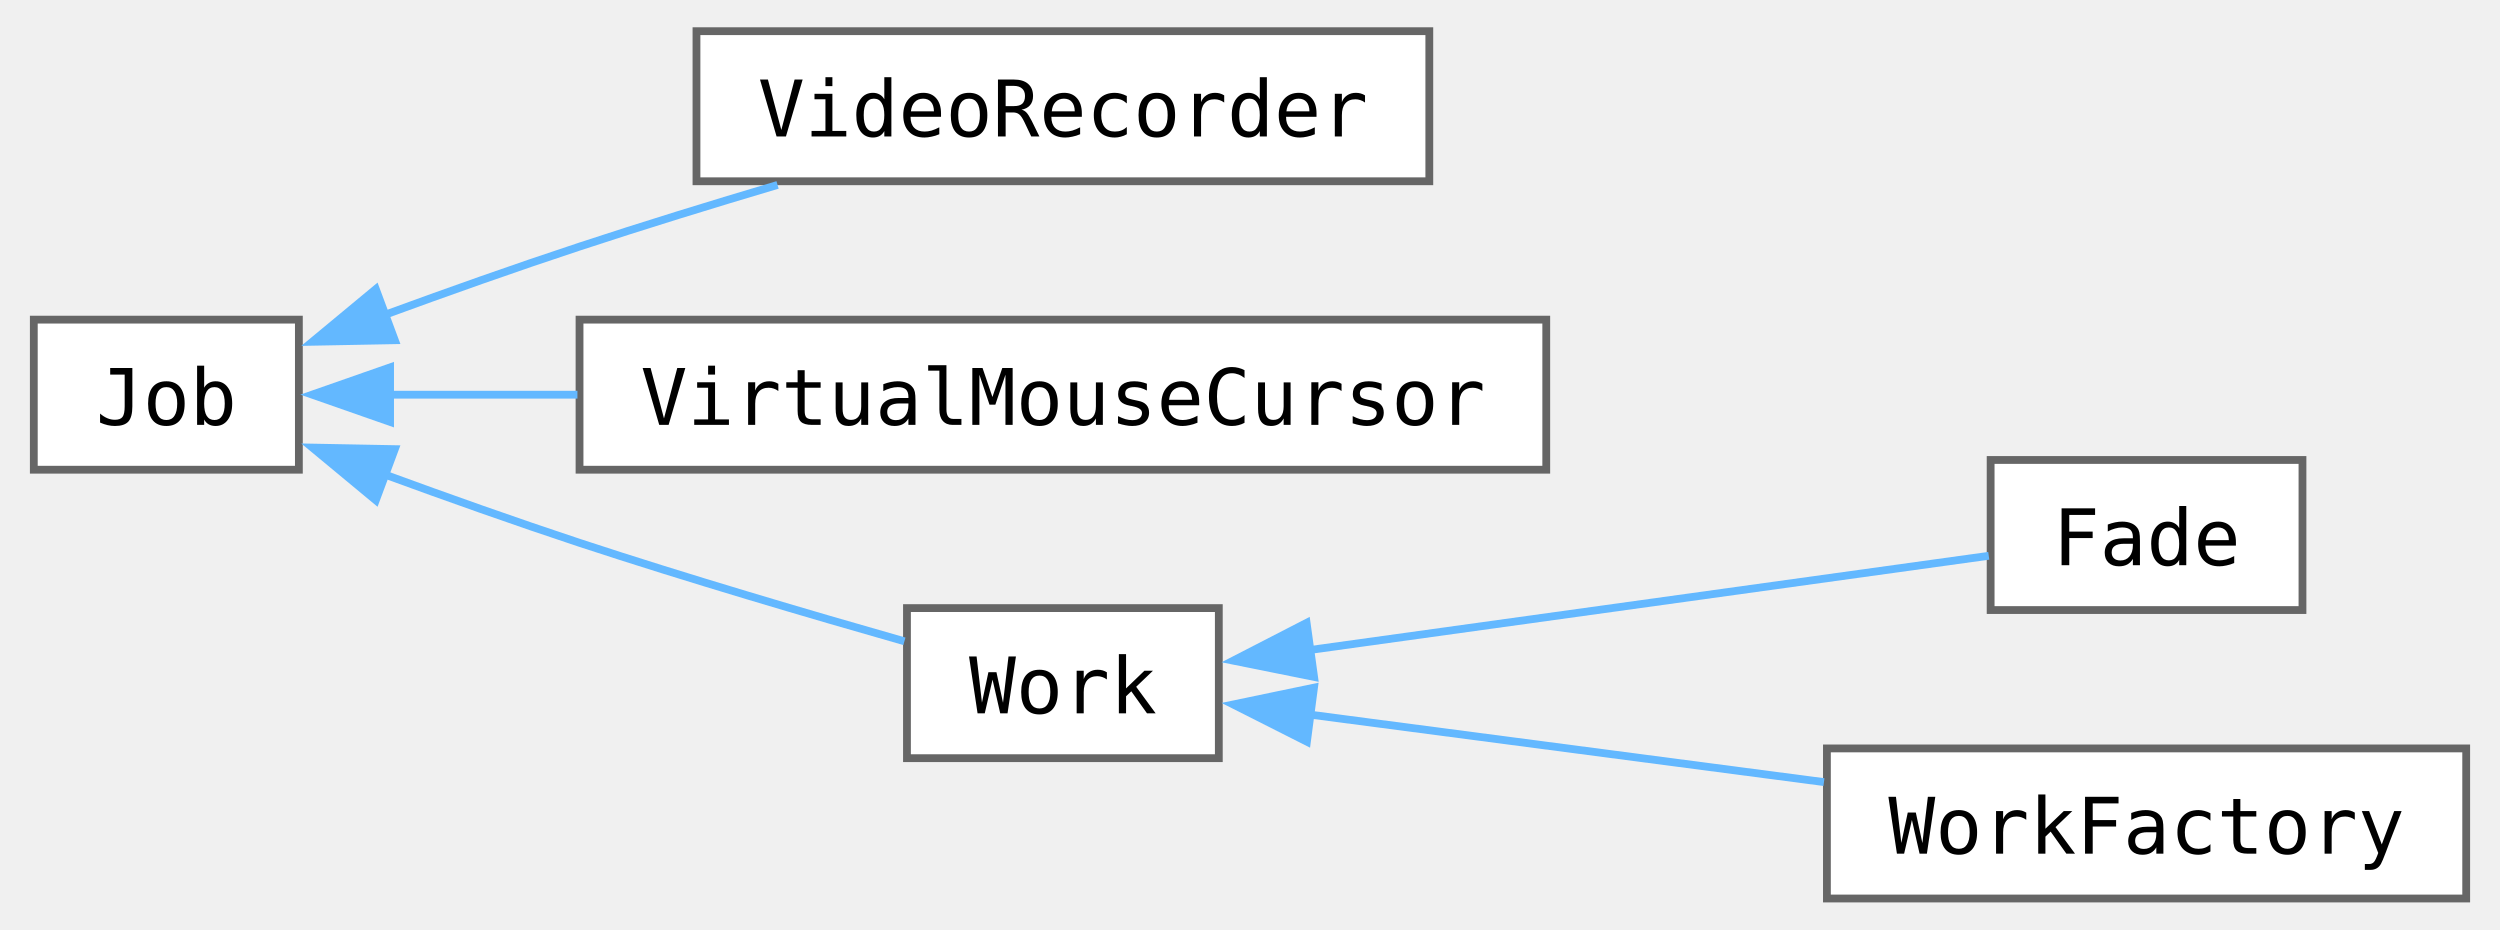
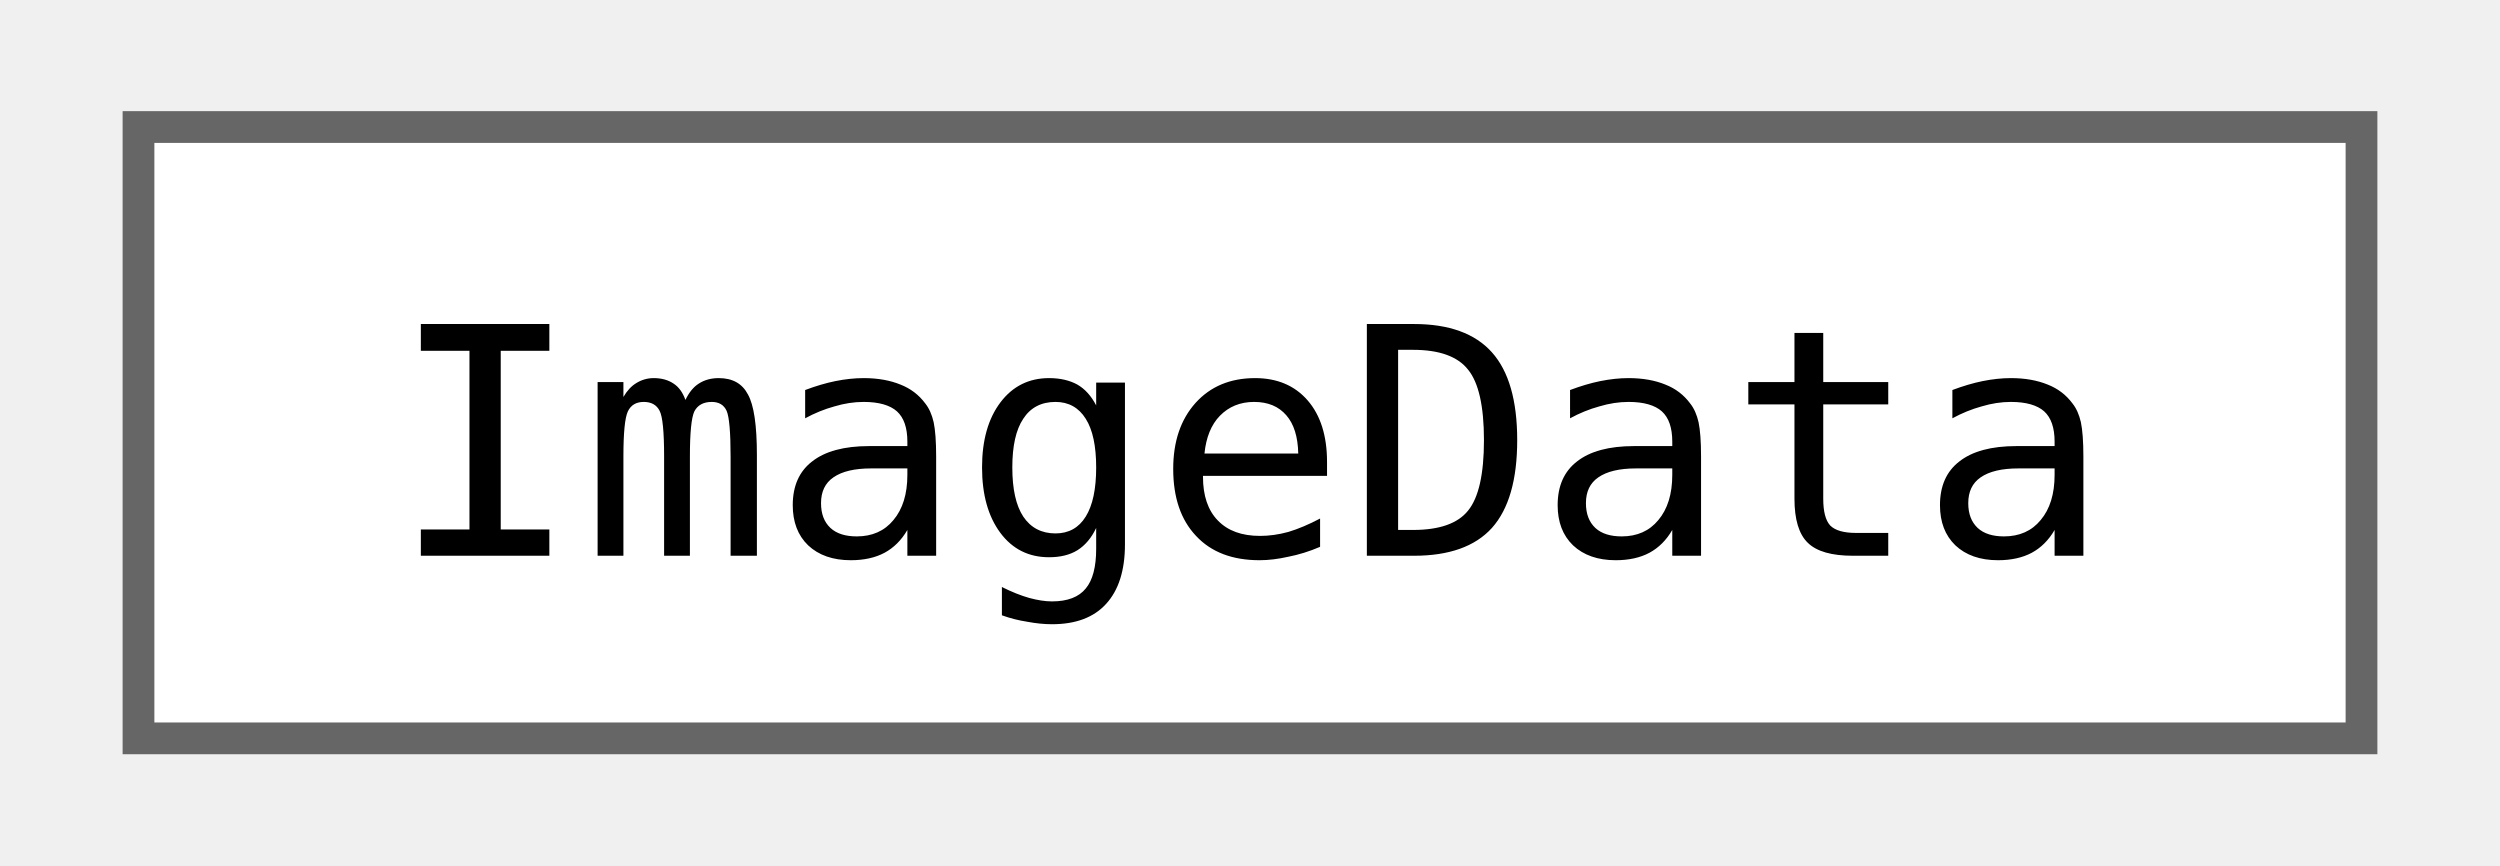
- <svg xmlns="http://www.w3.org/2000/svg" xmlns:xlink="http://www.w3.org/1999/xlink" width="320pt" height="119pt" viewBox="0.00 0.00 320.00 119.25">
-   <g id="graph0" class="graph" transform="scale(1 1) rotate(0) translate(4 115.25)">
+ <svg xmlns="http://www.w3.org/2000/svg" xmlns:xlink="http://www.w3.org/1999/xlink" width="78pt" height="27pt" viewBox="0.00 0.00 78.00 27.25">
+   <g id="graph0" class="graph" transform="scale(1 1) rotate(0) translate(4 23.25)">
    <g id="Node000000" class="node">
      <g id="a_Node000000">
-         <a xlink:href="classjngl_1_1Job.html" target="_top" xlink:title="Background job which stays part of the main loop independent of the active jngl::Scene.">
-           <polygon fill="white" stroke="#666666" points="34,-74.25 0,-74.25 0,-55 34,-55 34,-74.25" />
-           <text text-anchor="middle" x="17" y="-60.75" font-family="ui-monospace,monospace" font-size="10.00">Job</text>
-         </a>
-       </g>
-     </g>
-     <g id="Node000001" class="node">
-       <g id="a_Node000001">
-         <a xlink:href="classjngl_1_1VideoRecorder.html" target="_top" xlink:title="Records video and audio output to a file.">
-           <polygon fill="white" stroke="#666666" points="179,-111.25 85,-111.25 85,-92 179,-92 179,-111.25" />
-           <text text-anchor="middle" x="132" y="-97.75" font-family="ui-monospace,monospace" font-size="10.00">VideoRecorder</text>
-         </a>
-       </g>
-     </g>
-     <g id="edge7_Node000000_Node000001" class="edge">
-       <g id="a_edge7_Node000000_Node000001">
-         <a xlink:title=" ">
-           <path fill="none" stroke="#63b8ff" d="M44.95,-74.84C52.97,-77.78 61.81,-80.92 70,-83.62 78.18,-86.32 87.04,-89.05 95.4,-91.53" />
-           <polygon fill="#63b8ff" stroke="#63b8ff" points="46.31,-71.61 35.72,-71.41 43.87,-78.17 46.31,-71.61" />
-         </a>
-       </g>
-     </g>
-     <g id="Node000002" class="node">
-       <g id="a_Node000002">
-         <a xlink:href="classjngl_1_1VirtualMouseCursor.html" target="_top" xlink:title=" ">
-           <polygon fill="white" stroke="#666666" points="194,-74.25 70,-74.25 70,-55 194,-55 194,-74.25" />
-           <text text-anchor="middle" x="132" y="-60.75" font-family="ui-monospace,monospace" font-size="10.00">VirtualMouseCursor</text>
-         </a>
-       </g>
-     </g>
-     <g id="edge8_Node000000_Node000002" class="edge">
-       <g id="a_edge8_Node000000_Node000002">
-         <a xlink:title=" ">
-           <path fill="none" stroke="#63b8ff" d="M45.64,-64.62C53.02,-64.62 61.31,-64.62 69.73,-64.62" />
-           <polygon fill="#63b8ff" stroke="#63b8ff" points="45.7,-61.13 35.7,-64.63 45.7,-68.13 45.7,-61.13" />
-         </a>
-       </g>
-     </g>
-     <g id="Node000003" class="node">
-       <g id="a_Node000003">
-         <a xlink:href="classjngl_1_1Work.html" target="_top" xlink:title="Active state of the game, e.g. a menu or the game itself.">
-           <polygon fill="white" stroke="#666666" points="152,-37.25 112,-37.25 112,-18 152,-18 152,-37.25" />
-           <text text-anchor="middle" x="132" y="-23.75" font-family="ui-monospace,monospace" font-size="10.00">Work</text>
-         </a>
-       </g>
-     </g>
-     <g id="edge9_Node000000_Node000003" class="edge">
-       <g id="a_edge9_Node000000_Node000003">
-         <a xlink:title=" ">
-           <path fill="none" stroke="#63b8ff" d="M44.95,-54.41C52.97,-51.47 61.81,-48.33 70,-45.62 83.84,-41.06 99.63,-36.42 111.67,-32.99" />
-           <polygon fill="#63b8ff" stroke="#63b8ff" points="43.87,-51.08 35.72,-57.84 46.31,-57.64 43.87,-51.08" />
-         </a>
-       </g>
-     </g>
-     <g id="Node000004" class="node">
-       <g id="a_Node000004">
-         <a xlink:href="classjngl_1_1Fade.html" target="_top" xlink:title="Fades between two scenes, first fading to jngl::getBackgroundColor() and then fading to the new scene...">
-           <polygon fill="white" stroke="#666666" points="291,-56.25 251,-56.25 251,-37 291,-37 291,-56.25" />
-           <text text-anchor="middle" x="271" y="-42.75" font-family="ui-monospace,monospace" font-size="10.00">Fade</text>
-         </a>
-       </g>
-     </g>
-     <g id="edge10_Node000003_Node000004" class="edge">
-       <g id="a_edge10_Node000003_Node000004">
-         <a xlink:title=" ">
-           <path fill="none" stroke="#63b8ff" d="M163.71,-31.88C190.38,-35.58 228.16,-40.82 250.76,-43.96" />
-           <polygon fill="#63b8ff" stroke="#63b8ff" points="164.22,-28.42 153.84,-30.51 163.26,-35.36 164.22,-28.42" />
-         </a>
-       </g>
-     </g>
-     <g id="Node000005" class="node">
-       <g id="a_Node000005">
-         <a xlink:href="classjngl_1_1WorkFactory.html" target="_top" xlink:title=" ">
-           <polygon fill="white" stroke="#666666" points="312,-19.25 230,-19.25 230,0 312,0 312,-19.25" />
-           <text text-anchor="middle" x="271" y="-5.75" font-family="ui-monospace,monospace" font-size="10.00">WorkFactory</text>
-         </a>
-       </g>
-     </g>
-     <g id="edge11_Node000003_Node000005" class="edge">
-       <g id="a_edge11_Node000003_Node000005">
-         <a xlink:title=" ">
-           <path fill="none" stroke="#63b8ff" d="M163.6,-23.6C183.07,-21.05 208.5,-17.71 229.62,-14.93" />
-           <polygon fill="#63b8ff" stroke="#63b8ff" points="163.3,-20.11 153.84,-24.89 164.21,-27.05 163.3,-20.11" />
+         <a xlink:href="classjngl_1_1ImageData.html" target="_top" xlink:title="Containing the pixel data of an image file.">
+           <polygon fill="white" stroke="#666666" points="70,-19.25 0,-19.25 0,0 70,0 70,-19.25" />
+           <text text-anchor="middle" x="35" y="-5.75" font-family="ui-monospace,monospace" font-size="10.00">ImageData</text>
        </a>
      </g>
    </g>
  </g>
</svg>
